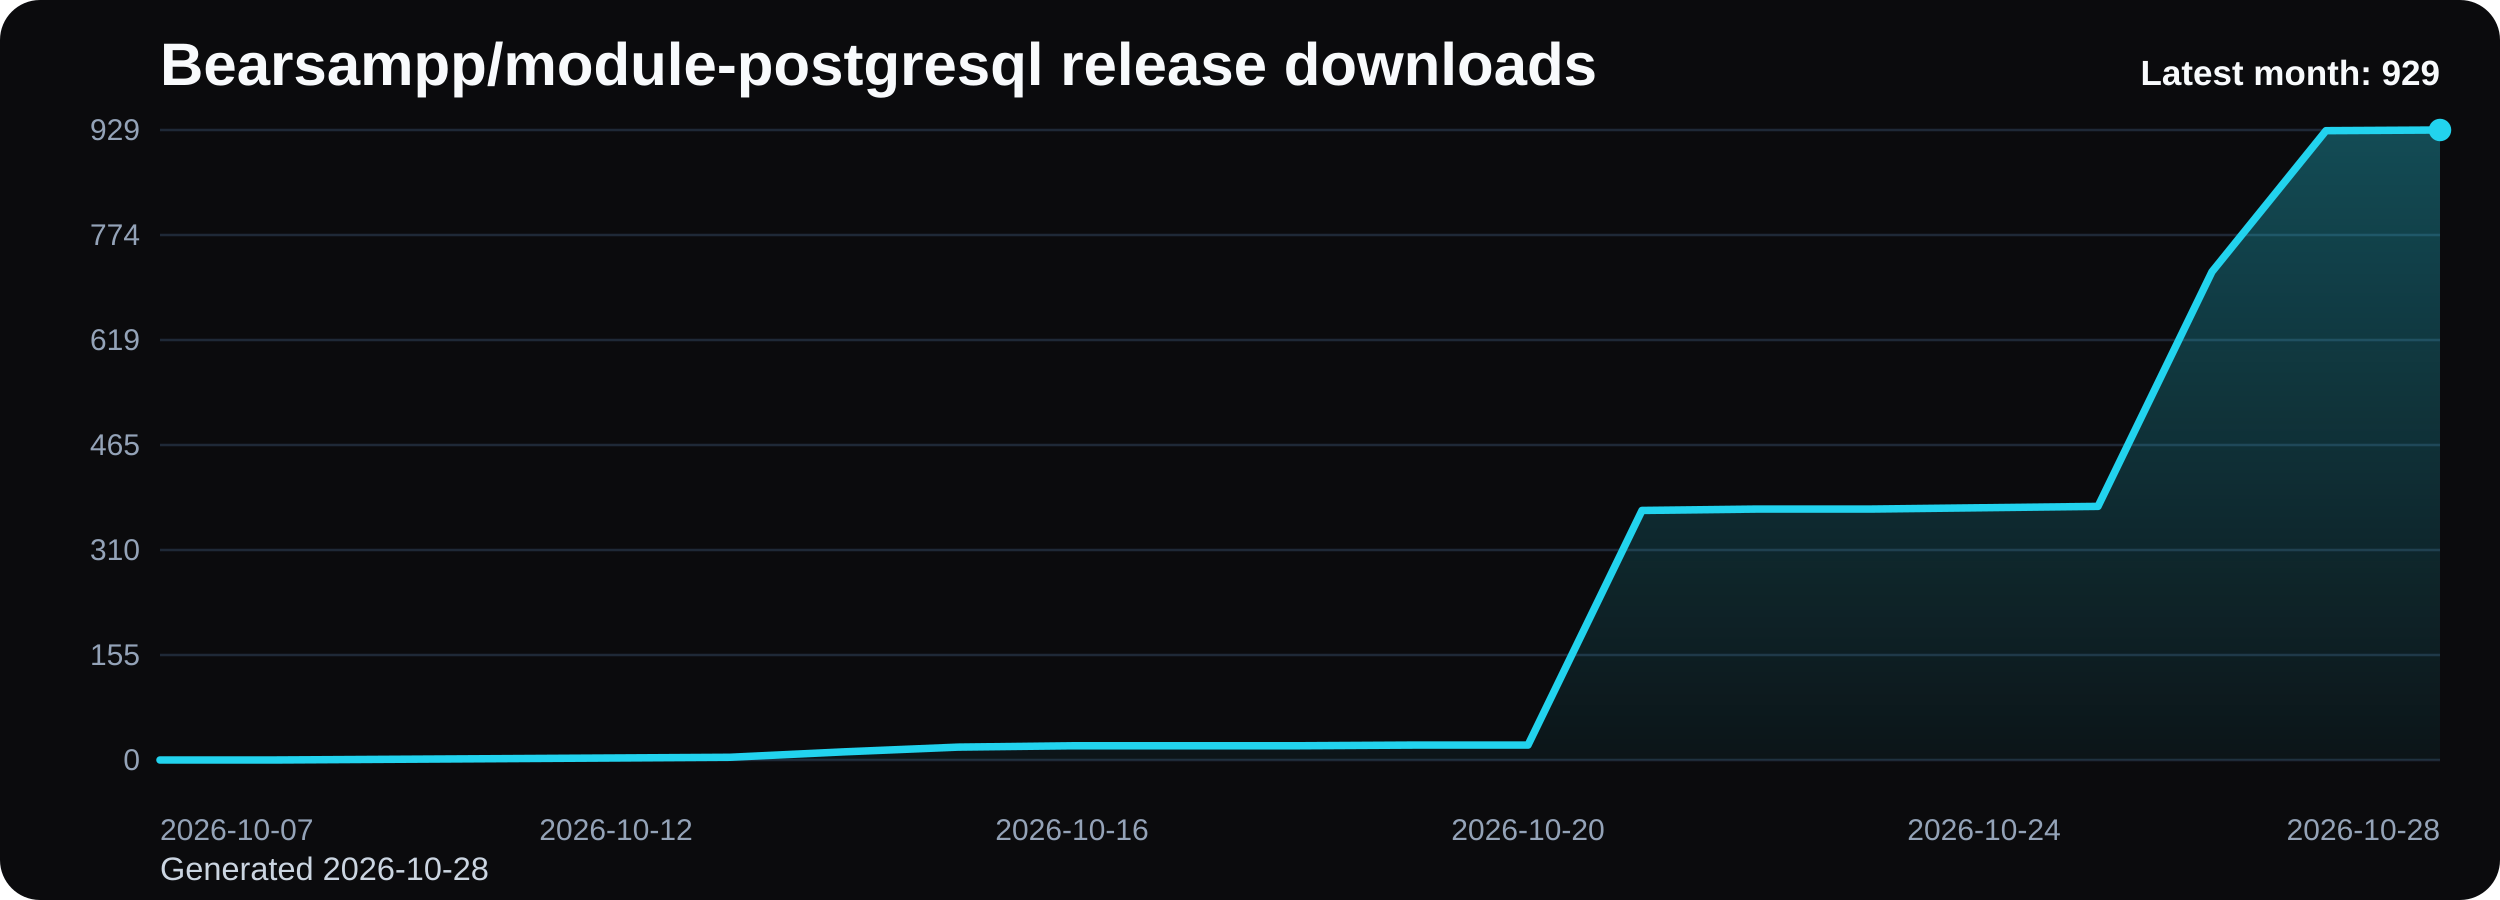
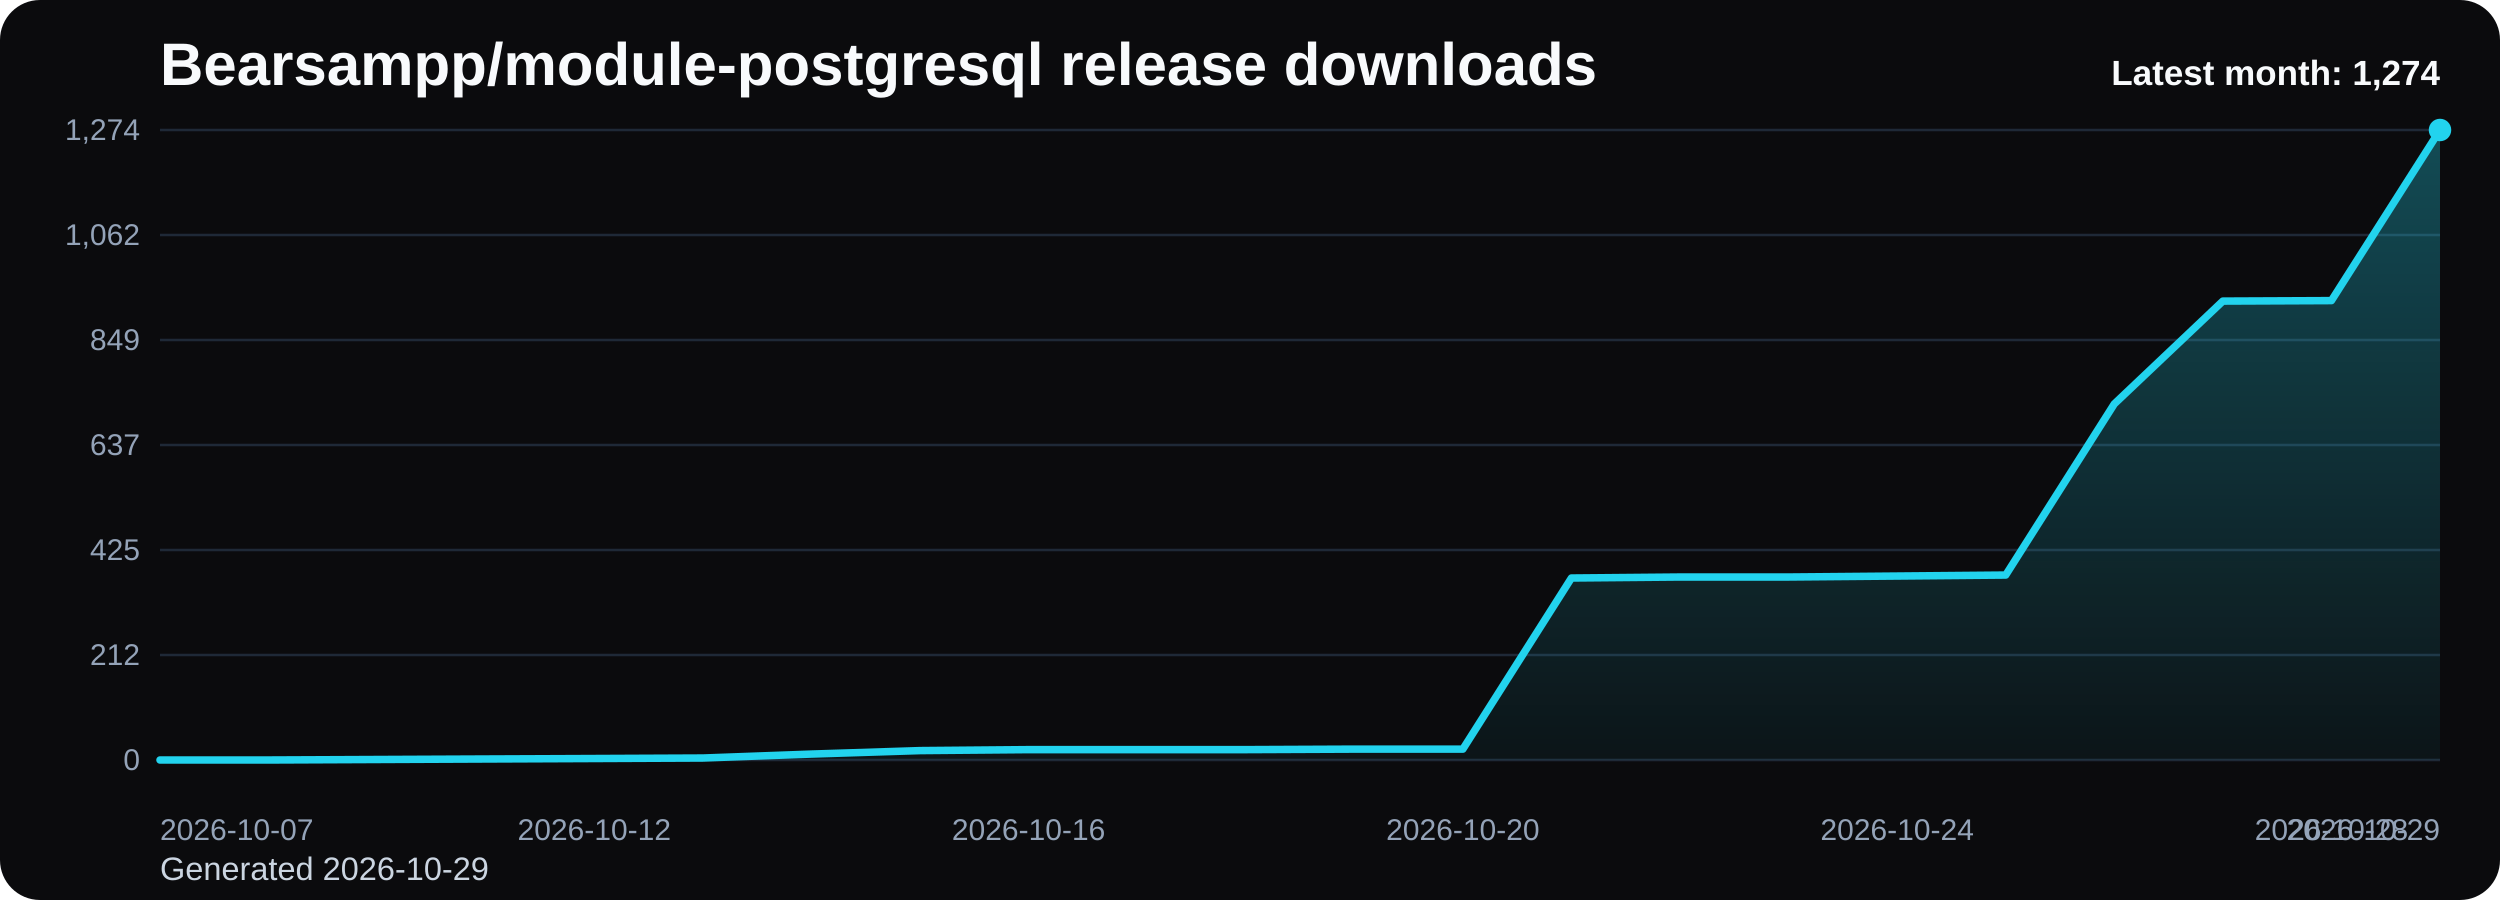
<svg xmlns="http://www.w3.org/2000/svg" viewBox="0 0 1000 360" role="img" aria-label="Bearsampp/module-postgresql release downloads chart">
  <defs>
    <linearGradient id="fill-monthly-black" x1="0" y1="0" x2="0" y2="1">
      <stop offset="0%" stop-color="#22d3ee" stop-opacity="0.32" />
      <stop offset="100%" stop-color="#22d3ee" stop-opacity="0.05" />
    </linearGradient>
    <style>
      .bg { fill: #0b0b0d; }
      .title { font: 700 24px Arial, sans-serif; fill: #f8fafc; }
      .sub { font: 400 13px Arial, sans-serif; fill: #cbd5e1; }
      .grid { stroke: #1f2937; stroke-width: 1; }
      .axis { font: 400 12px Arial, sans-serif; fill: #94a3b8; }
      .line { fill: none; stroke: #22d3ee; stroke-width: 3; stroke-linecap: round; stroke-linejoin: round; }
      .dot { fill: #22d3ee; }
      .value { font: 600 11px Arial, sans-serif; fill: #cbd5e1; }
      .latest { font: 700 14px Arial, sans-serif; fill: #f8fafc; }
    </style>
  </defs>
  <rect class="bg" x="0" y="0" width="1000" height="360" rx="16" />
  <text class="title" x="64" y="34">Bearsampp/module-postgresql release downloads</text>
-   <text class="sub" x="64" y="352">Generated 2026-10-28</text>
+   <text class="sub" x="64" y="352">Generated 2026-10-29</text>
  <line x1="64" y1="52.00" x2="976" y2="52.00" class="grid" />
-   <text x="56" y="56.00" text-anchor="end" class="axis">929</text>
+   <text x="56" y="56.00" text-anchor="end" class="axis">1,274</text>
  <line x1="64" y1="94.00" x2="976" y2="94.00" class="grid" />
-   <text x="56" y="98.00" text-anchor="end" class="axis">774</text>
+   <text x="56" y="98.00" text-anchor="end" class="axis">1,062</text>
  <line x1="64" y1="136.00" x2="976" y2="136.00" class="grid" />
-   <text x="56" y="140.00" text-anchor="end" class="axis">619</text>
+   <text x="56" y="140.00" text-anchor="end" class="axis">849</text>
  <line x1="64" y1="178.00" x2="976" y2="178.00" class="grid" />
-   <text x="56" y="182.00" text-anchor="end" class="axis">465</text>
+   <text x="56" y="182.00" text-anchor="end" class="axis">637</text>
  <line x1="64" y1="220.00" x2="976" y2="220.00" class="grid" />
-   <text x="56" y="224.00" text-anchor="end" class="axis">310</text>
+   <text x="56" y="224.00" text-anchor="end" class="axis">425</text>
  <line x1="64" y1="262.00" x2="976" y2="262.00" class="grid" />
-   <text x="56" y="266.00" text-anchor="end" class="axis">155</text>
+   <text x="56" y="266.00" text-anchor="end" class="axis">212</text>
  <line x1="64" y1="304.00" x2="976" y2="304.00" class="grid" />
  <text x="56" y="308.00" text-anchor="end" class="axis">0</text>
-   <path d="M 64.00 304 L 64.00 304.00 L 109.60 304.00 L 155.20 303.73 L 200.80 303.46 L 246.40 303.19 L 292.00 302.91 L 337.60 300.74 L 383.20 298.85 L 428.80 298.30 L 474.40 298.30 L 520.00 298.30 L 565.60 298.03 L 611.20 298.03 L 656.80 204.18 L 702.40 203.63 L 748.00 203.63 L 793.60 203.09 L 839.20 202.55 L 884.80 108.69 L 930.40 52.27 L 976.00 52.00 L 976.00 304 Z" fill="url(#fill-monthly-black)" />
-   <polyline class="line" points="64.00,304.00 109.60,304.00 155.20,303.73 200.80,303.46 246.40,303.19 292.00,302.91 337.60,300.74 383.20,298.85 428.80,298.30 474.40,298.30 520.00,298.30 565.60,298.03 611.20,298.03 656.80,204.18 702.40,203.63 748.00,203.63 793.60,203.09 839.20,202.55 884.80,108.69 930.40,52.27 976.00,52.00" />
+   <path d="M 64.00 304 L 64.00 304.00 L 107.43 304.00 L 150.86 303.80 L 194.29 303.60 L 237.71 303.41 L 281.14 303.21 L 324.57 301.63 L 368.00 300.24 L 411.43 299.85 L 454.86 299.85 L 498.29 299.85 L 541.71 299.65 L 585.14 299.65 L 628.57 231.21 L 672.00 230.81 L 715.43 230.81 L 758.86 230.42 L 802.29 230.02 L 845.71 161.58 L 889.14 120.44 L 932.57 120.24 L 976.00 52.00 L 976.00 304 Z" fill="url(#fill-monthly-black)" />
+   <polyline class="line" points="64.00,304.00 107.43,304.00 150.86,303.80 194.29,303.60 237.71,303.41 281.14,303.21 324.57,301.63 368.00,300.24 411.43,299.85 454.86,299.85 498.29,299.85 541.71,299.65 585.14,299.65 628.57,231.21 672.00,230.81 715.43,230.81 758.86,230.42 802.29,230.02 845.71,161.58 889.14,120.44 932.57,120.24 976.00,52.00" />
  <circle class="dot" cx="976.00" cy="52.00" r="4.5" />
  <text class="axis" x="64.00" y="336" text-anchor="start">2026-10-07</text>
-   <text class="axis" x="246.40" y="336" text-anchor="middle">2026-10-12</text>
-   <text class="axis" x="428.80" y="336" text-anchor="middle">2026-10-16</text>
-   <text class="axis" x="611.20" y="336" text-anchor="middle">2026-10-20</text>
-   <text class="axis" x="793.60" y="336" text-anchor="middle">2026-10-24</text>
-   <text class="axis" x="976.00" y="336" text-anchor="end">2026-10-28</text>
-   <text class="latest" x="976" y="34" text-anchor="end">Latest month: 929</text>
+   <text class="axis" x="237.71" y="336" text-anchor="middle">2026-10-12</text>
+   <text class="axis" x="411.43" y="336" text-anchor="middle">2026-10-16</text>
+   <text class="axis" x="585.14" y="336" text-anchor="middle">2026-10-20</text>
+   <text class="axis" x="758.86" y="336" text-anchor="middle">2026-10-24</text>
+   <text class="axis" x="932.57" y="336" text-anchor="middle">2026-10-28</text>
+   <text class="axis" x="976.00" y="336" text-anchor="end">2026-10-29</text>
+   <text class="latest" x="976" y="34" text-anchor="end">Latest month: 1,274</text>
</svg>
